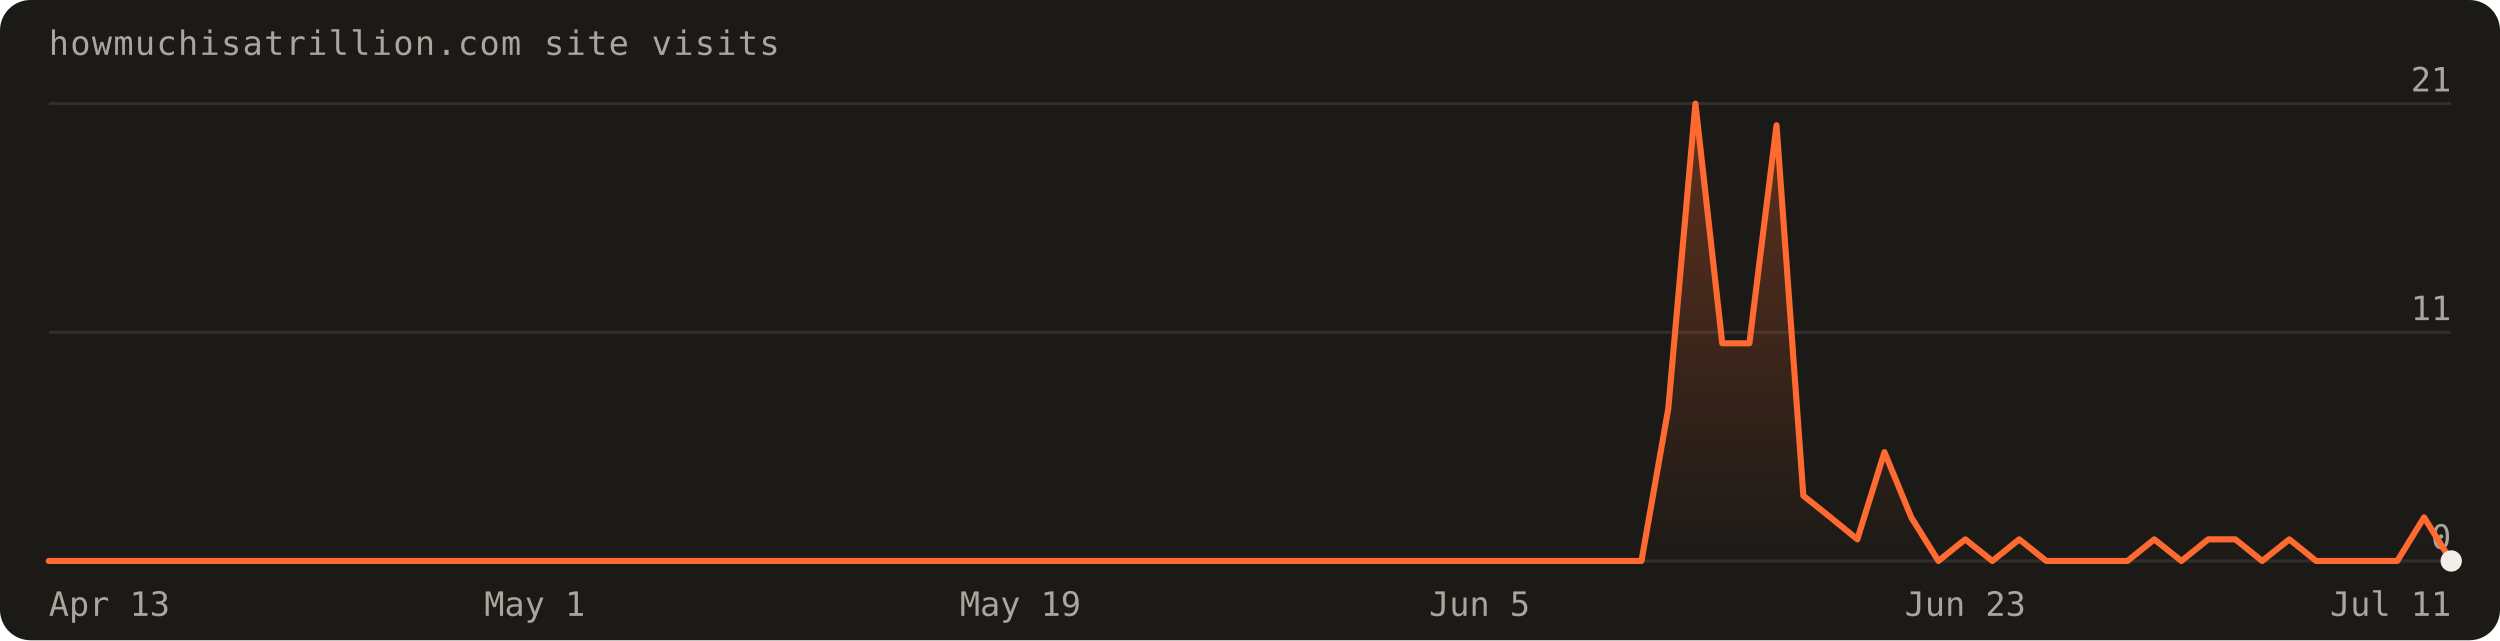
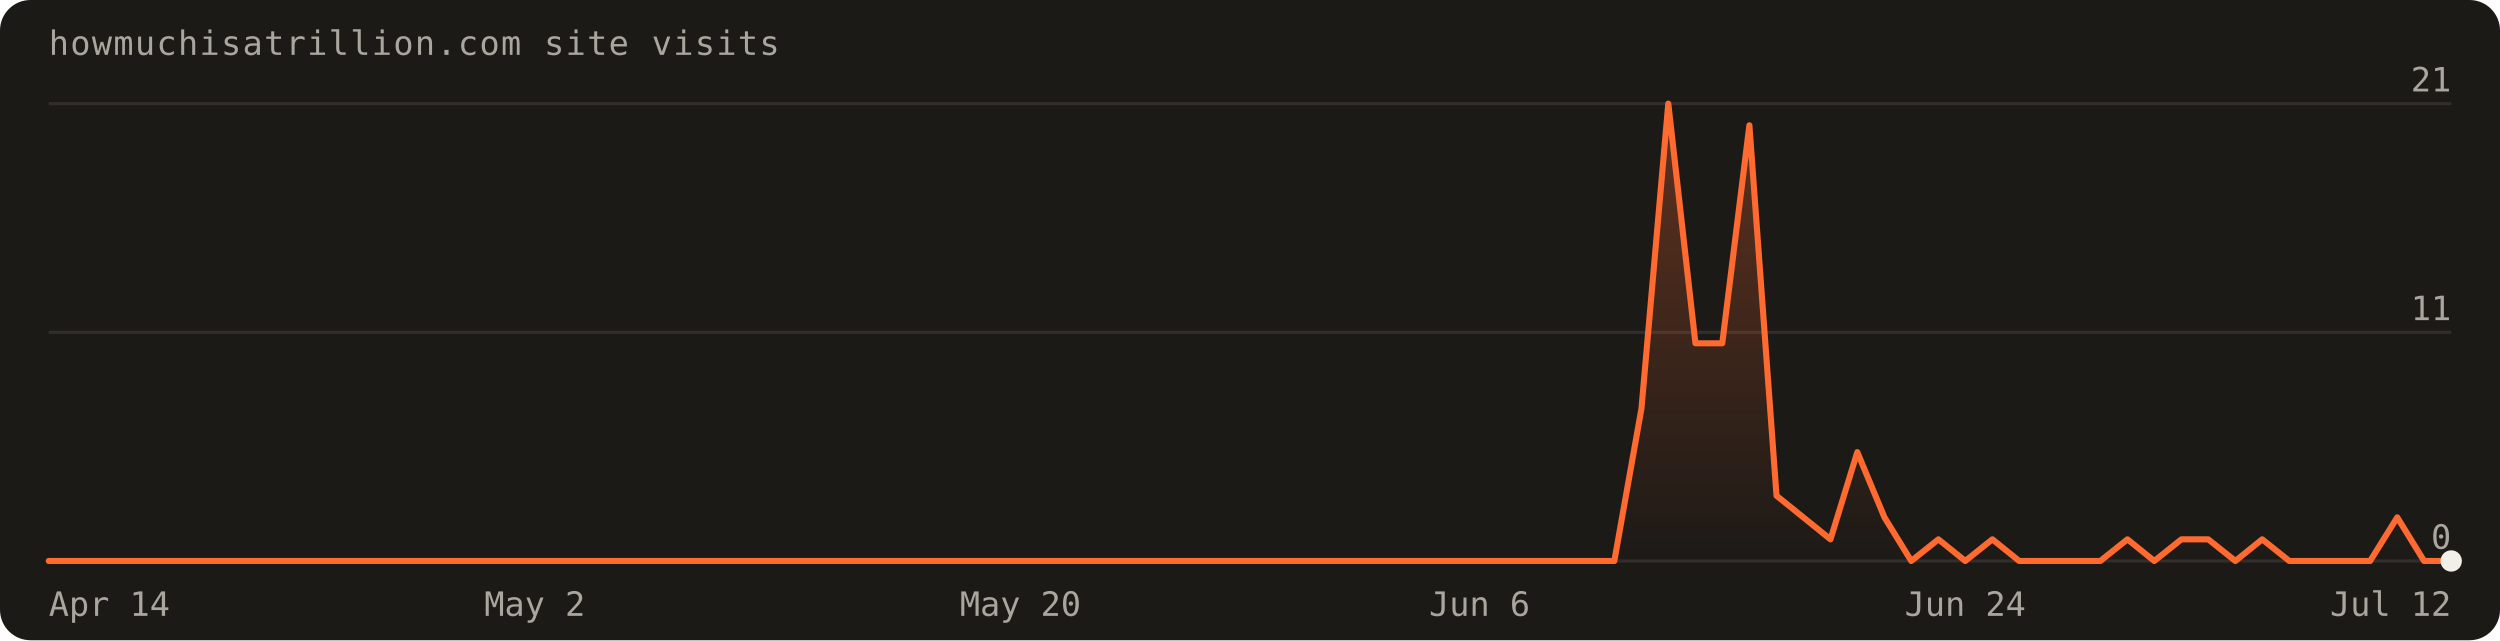
<svg xmlns="http://www.w3.org/2000/svg" width="820" height="210" viewBox="0 0 820 210" font-family="'Geist Mono',ui-monospace,monospace" role="img" aria-label="Visits over the last 90 days: 89 total">
  <defs>
    <linearGradient id="fill" x1="0" y1="0" x2="0" y2="1">
      <stop offset="0%" stop-color="#ff6a30" stop-opacity="0.30" />
      <stop offset="100%" stop-color="#ff6a30" stop-opacity="0" />
    </linearGradient>
  </defs>
  <rect width="820" height="210" rx="10" fill="#1c1a17" />
  <text x="16" y="18" fill="#a8a69d" font-size="11" letter-spacing="0.04em">howmuchisatrillion.com site visits</text>
  <line x1="16" y1="184.0" x2="804.0" y2="184.0" stroke="rgba(241,239,231,0.10)" />
  <text x="804.0" y="180.0" text-anchor="end" fill="#a8a69d" font-size="11">0</text>
  <line x1="16" y1="109.0" x2="804.0" y2="109.0" stroke="rgba(241,239,231,0.10)" />
  <text x="804.0" y="105.0" text-anchor="end" fill="#a8a69d" font-size="11">11</text>
  <line x1="16" y1="34.0" x2="804.0" y2="34.0" stroke="rgba(241,239,231,0.10)" />
  <text x="804.0" y="30.0" text-anchor="end" fill="#a8a69d" font-size="11">21</text>
-   <path d="M16.0,184.0 L16.0,184.0 L24.9,184.0 L33.7,184.0 L42.6,184.0 L51.4,184.0 L60.3,184.0 L69.1,184.0 L78.0,184.0 L86.8,184.0 L95.7,184.0 L104.5,184.0 L113.4,184.0 L122.2,184.0 L131.1,184.0 L140.0,184.0 L148.8,184.0 L157.7,184.0 L166.5,184.0 L175.4,184.0 L184.2,184.0 L193.1,184.0 L201.9,184.0 L210.8,184.0 L219.6,184.0 L228.5,184.0 L237.3,184.0 L246.2,184.0 L255.1,184.0 L263.9,184.0 L272.8,184.0 L281.6,184.0 L290.5,184.0 L299.3,184.0 L308.2,184.0 L317.0,184.0 L325.9,184.0 L334.7,184.0 L343.6,184.0 L352.4,184.0 L361.3,184.0 L370.2,184.0 L379.0,184.0 L387.9,184.0 L396.7,184.0 L405.6,184.0 L414.4,184.0 L423.3,184.0 L432.1,184.0 L441.0,184.0 L449.8,184.0 L458.7,184.0 L467.6,184.0 L476.4,184.0 L485.3,184.0 L494.1,184.0 L503.0,184.0 L511.8,184.0 L520.7,184.0 L529.5,184.0 L538.4,184.0 L547.2,134.0 L556.1,34.0 L564.9,112.6 L573.8,112.6 L582.7,41.1 L591.5,162.6 L600.4,169.7 L609.2,176.9 L618.1,148.3 L626.9,169.7 L635.8,184.0 L644.6,176.9 L653.5,184.0 L662.3,176.9 L671.2,184.0 L680.0,184.0 L688.9,184.0 L697.8,184.0 L706.6,176.9 L715.5,184.0 L724.3,176.9 L733.2,176.9 L742.0,184.0 L750.9,176.9 L759.7,184.0 L768.6,184.0 L777.4,184.0 L786.3,184.0 L795.1,169.7 L804.0,184.0 L804.0,184.0 Z" fill="url(#fill)" />
-   <path d="M16.0,184.0 L24.9,184.0 L33.7,184.0 L42.6,184.0 L51.4,184.0 L60.3,184.0 L69.1,184.0 L78.0,184.0 L86.8,184.0 L95.7,184.0 L104.5,184.0 L113.4,184.0 L122.2,184.0 L131.1,184.0 L140.0,184.0 L148.8,184.0 L157.7,184.0 L166.5,184.0 L175.4,184.0 L184.2,184.0 L193.1,184.0 L201.9,184.0 L210.8,184.0 L219.6,184.0 L228.5,184.0 L237.3,184.0 L246.2,184.0 L255.1,184.0 L263.9,184.0 L272.8,184.0 L281.6,184.0 L290.5,184.0 L299.3,184.0 L308.2,184.0 L317.0,184.0 L325.9,184.0 L334.7,184.0 L343.6,184.0 L352.4,184.0 L361.3,184.0 L370.2,184.0 L379.0,184.0 L387.9,184.0 L396.7,184.0 L405.6,184.0 L414.4,184.0 L423.3,184.0 L432.1,184.0 L441.0,184.0 L449.8,184.0 L458.7,184.0 L467.6,184.0 L476.4,184.0 L485.3,184.0 L494.1,184.0 L503.0,184.0 L511.8,184.0 L520.7,184.0 L529.5,184.0 L538.4,184.0 L547.2,134.0 L556.1,34.0 L564.9,112.6 L573.8,112.6 L582.7,41.1 L591.5,162.6 L600.4,169.7 L609.2,176.9 L618.1,148.3 L626.9,169.7 L635.8,184.0 L644.6,176.9 L653.5,184.0 L662.3,176.9 L671.2,184.0 L680.0,184.0 L688.9,184.0 L697.8,184.0 L706.6,176.9 L715.5,184.0 L724.3,176.9 L733.2,176.9 L742.0,184.0 L750.9,176.9 L759.7,184.0 L768.6,184.0 L777.4,184.0 L786.3,184.0 L795.1,169.7 L804.0,184.0" fill="none" stroke="#ff6a30" stroke-width="2" stroke-linejoin="round" stroke-linecap="round" />
+   <path d="M16.0,184.0 L16.0,184.0 L24.9,184.0 L33.7,184.0 L42.6,184.0 L51.4,184.0 L60.3,184.0 L69.1,184.0 L78.0,184.0 L86.8,184.0 L95.7,184.0 L104.5,184.0 L113.4,184.0 L122.2,184.0 L131.1,184.0 L140.0,184.0 L148.8,184.0 L157.7,184.0 L166.5,184.0 L175.4,184.0 L184.2,184.0 L193.1,184.0 L201.9,184.0 L210.8,184.0 L219.6,184.0 L228.5,184.0 L237.3,184.0 L246.2,184.0 L255.1,184.0 L263.9,184.0 L272.8,184.0 L281.6,184.0 L290.5,184.0 L299.3,184.0 L308.2,184.0 L317.0,184.0 L325.9,184.0 L334.7,184.0 L343.6,184.0 L352.4,184.0 L361.3,184.0 L370.2,184.0 L379.0,184.0 L387.9,184.0 L396.7,184.0 L405.6,184.0 L414.4,184.0 L423.3,184.0 L432.1,184.0 L441.0,184.0 L449.8,184.0 L458.7,184.0 L467.6,184.0 L476.4,184.0 L485.3,184.0 L494.1,184.0 L503.0,184.0 L511.8,184.0 L520.7,184.0 L529.5,184.0 L538.4,134.0 L547.2,34.0 L556.1,112.6 L564.9,112.6 L573.8,41.1 L582.7,162.6 L591.5,169.7 L600.4,176.9 L609.2,148.3 L618.1,169.7 L626.9,184.0 L635.8,176.9 L644.6,184.0 L653.5,176.9 L662.3,184.0 L671.2,184.0 L680.0,184.0 L688.9,184.0 L697.8,176.9 L706.6,184.0 L715.5,176.9 L724.3,176.9 L733.2,184.0 L742.0,176.9 L750.9,184.0 L759.7,184.0 L768.6,184.0 L777.4,184.0 L786.3,169.7 L795.1,184.0 L804.0,184.0 L804.0,184.0 Z" fill="url(#fill)" />
+   <path d="M16.0,184.0 L24.9,184.0 L33.7,184.0 L42.6,184.0 L51.4,184.0 L60.3,184.0 L69.1,184.0 L78.0,184.0 L86.8,184.0 L95.7,184.0 L104.5,184.0 L113.4,184.0 L122.2,184.0 L131.1,184.0 L140.0,184.0 L148.8,184.0 L157.7,184.0 L166.5,184.0 L175.4,184.0 L184.2,184.0 L193.1,184.0 L201.9,184.0 L210.8,184.0 L219.6,184.0 L228.5,184.0 L237.3,184.0 L246.2,184.0 L255.1,184.0 L263.9,184.0 L272.8,184.0 L281.6,184.0 L290.5,184.0 L299.3,184.0 L308.2,184.0 L317.0,184.0 L325.9,184.0 L334.7,184.0 L343.6,184.0 L352.4,184.0 L361.3,184.0 L370.2,184.0 L379.0,184.0 L387.9,184.0 L396.7,184.0 L405.6,184.0 L414.4,184.0 L423.3,184.0 L432.1,184.0 L441.0,184.0 L449.8,184.0 L458.7,184.0 L467.6,184.0 L476.4,184.0 L485.3,184.0 L494.1,184.0 L503.0,184.0 L511.8,184.0 L520.7,184.0 L529.5,184.0 L538.4,134.0 L547.2,34.0 L556.1,112.6 L564.9,112.6 L573.8,41.1 L582.7,162.6 L591.5,169.7 L600.4,176.9 L609.2,148.3 L618.1,169.7 L626.9,184.0 L635.8,176.9 L644.6,184.0 L653.5,176.9 L662.3,184.0 L671.2,184.0 L680.0,184.0 L688.9,184.0 L697.8,176.9 L706.6,184.0 L715.5,176.9 L724.3,176.9 L733.2,184.0 L742.0,176.9 L750.9,184.0 L759.7,184.0 L768.6,184.0 L777.4,184.0 L786.3,169.7 L795.1,184.0 L804.0,184.0" fill="none" stroke="#ff6a30" stroke-width="2" stroke-linejoin="round" stroke-linecap="round" />
  <circle cx="804.0" cy="184.0" r="3.5" fill="#f1efe7" />
-   <text x="16.0" y="202" text-anchor="start" fill="#a8a69d" font-size="11">Apr 13</text>
-   <text x="175.4" y="202" text-anchor="middle" fill="#a8a69d" font-size="11">May 1</text>
-   <text x="334.7" y="202" text-anchor="middle" fill="#a8a69d" font-size="11">May 19</text>
-   <text x="485.3" y="202" text-anchor="middle" fill="#a8a69d" font-size="11">Jun 5</text>
-   <text x="644.6" y="202" text-anchor="middle" fill="#a8a69d" font-size="11">Jun 23</text>
-   <text x="804.0" y="202" text-anchor="end" fill="#a8a69d" font-size="11">Jul 11</text>
+   <text x="16.0" y="202" text-anchor="start" fill="#a8a69d" font-size="11">Apr 14</text>
+   <text x="175.4" y="202" text-anchor="middle" fill="#a8a69d" font-size="11">May 2</text>
+   <text x="334.7" y="202" text-anchor="middle" fill="#a8a69d" font-size="11">May 20</text>
+   <text x="485.3" y="202" text-anchor="middle" fill="#a8a69d" font-size="11">Jun 6</text>
+   <text x="644.6" y="202" text-anchor="middle" fill="#a8a69d" font-size="11">Jun 24</text>
+   <text x="804.0" y="202" text-anchor="end" fill="#a8a69d" font-size="11">Jul 12</text>
</svg>
